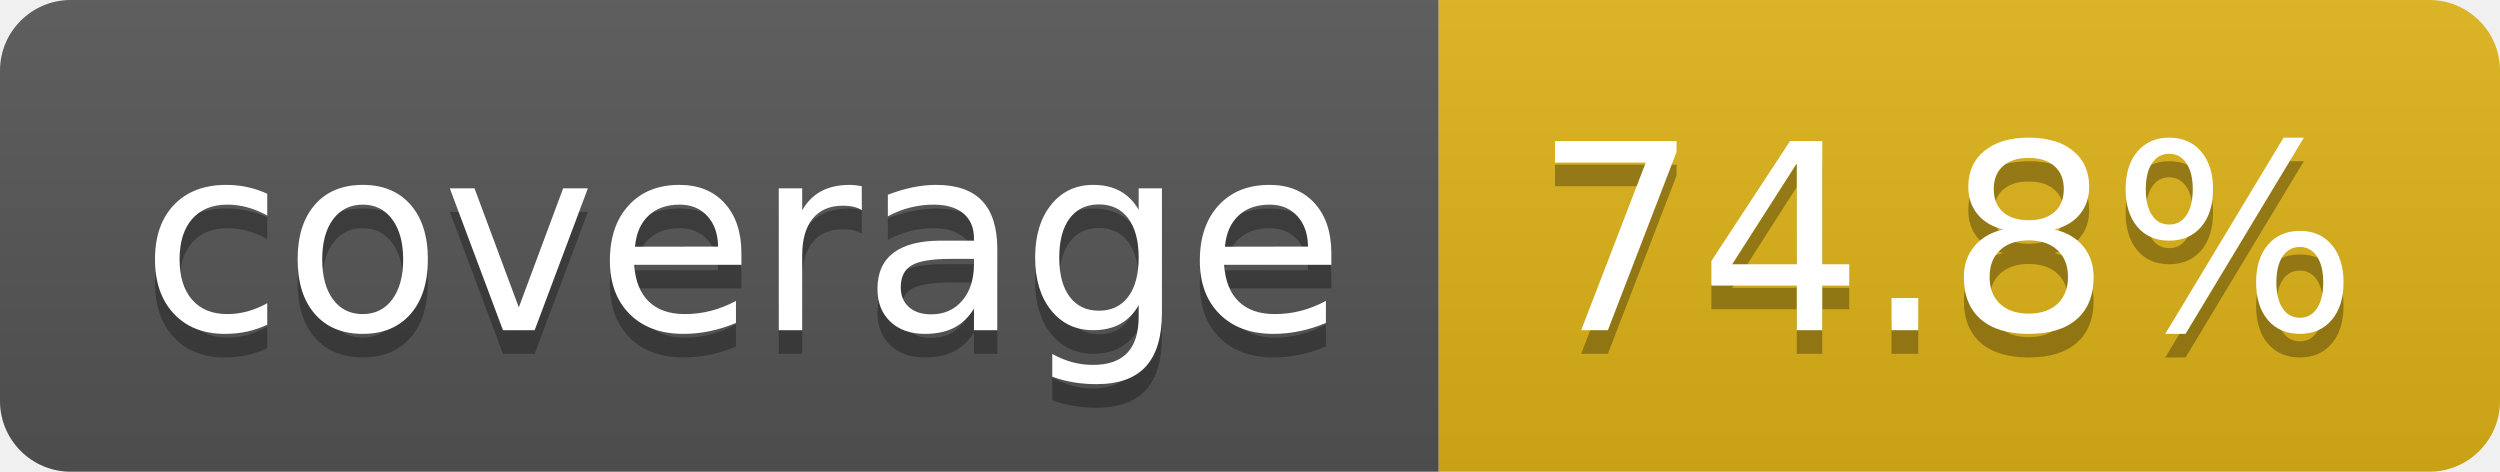
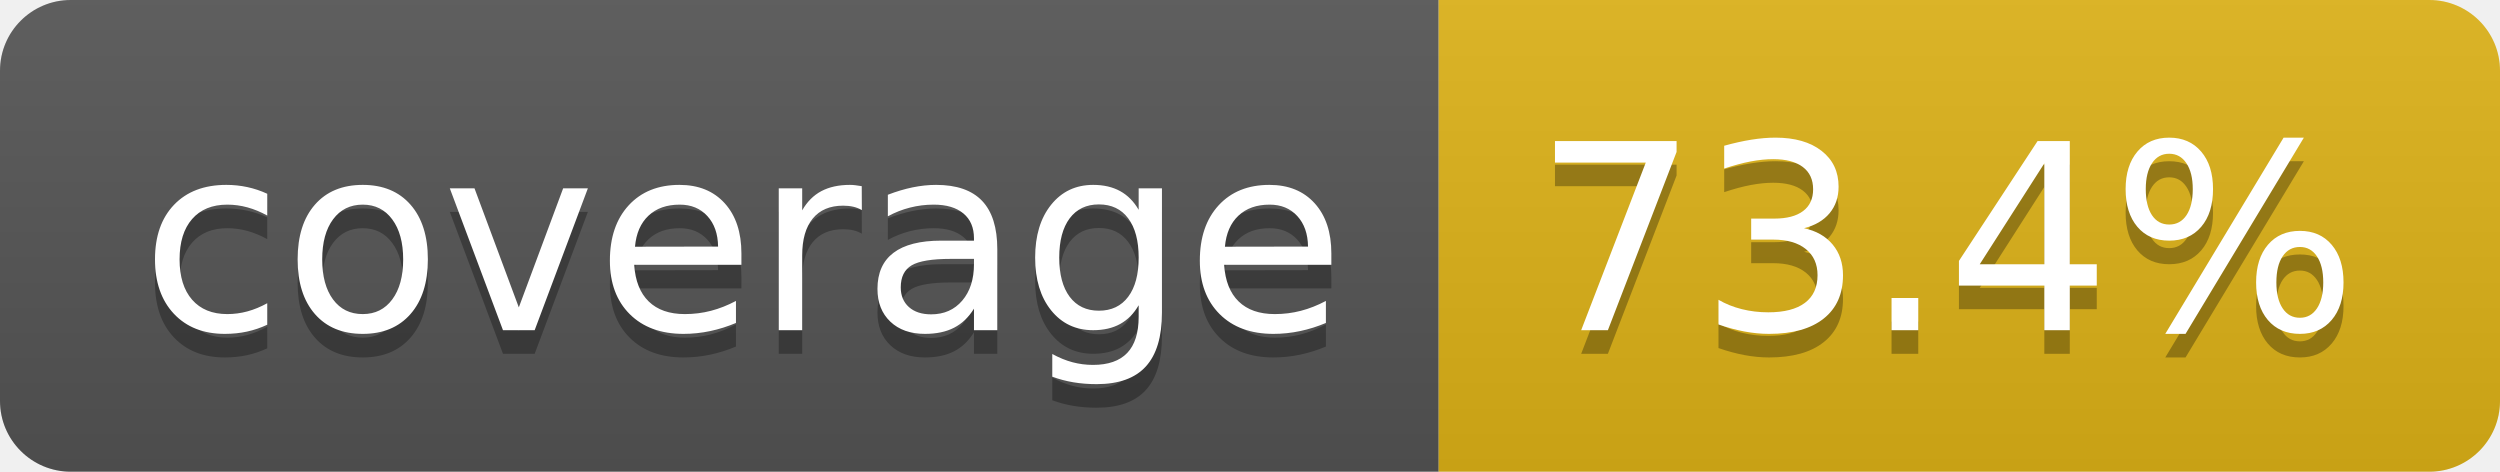
- <svg xmlns="http://www.w3.org/2000/svg" width="106" height="20" role="img" aria-label="coverage: 74.8%">
+ <svg xmlns="http://www.w3.org/2000/svg" width="106" height="20" role="img" aria-label="coverage: 73.4%">
  <linearGradient id="s" x2="0" y2="100%">
    <stop offset="0" stop-color="#bbb" stop-opacity=".1" />
    <stop offset="1" stop-opacity=".1" />
  </linearGradient>
  <clipPath id="r">
    <rect width="106" height="20" rx="3" fill="#fff" />
  </clipPath>
  <g clip-path="url(#r)">
    <rect width="61" height="20" fill="#555" />
    <rect x="61" width="45" height="20" fill="#dfb317" />
    <rect width="106" height="20" fill="url(#s)" />
  </g>
  <g fill="#fff" text-anchor="middle" font-family="Verdana,Geneva,DejaVu Sans,sans-serif" text-rendering="geometricPrecision" font-size="110">
    <text aria-hidden="true" x="315" y="150" fill="#010101" fill-opacity=".3" transform="scale(.1)" textLength="510">coverage</text>
    <text x="315" y="140" transform="scale(.1)" fill="#fff" textLength="510">coverage</text>
-     <text aria-hidden="true" x="825" y="150" fill="#010101" fill-opacity=".3" transform="scale(.1)" textLength="350">74.8%</text>
-     <text x="825" y="140" transform="scale(.1)" fill="#fff" textLength="350">74.8%</text>
+     <text aria-hidden="true" x="825" y="150" fill="#010101" fill-opacity=".3" transform="scale(.1)" textLength="350">73.4%</text>
+     <text x="825" y="140" transform="scale(.1)" fill="#fff" textLength="350">73.4%</text>
  </g>
</svg>
